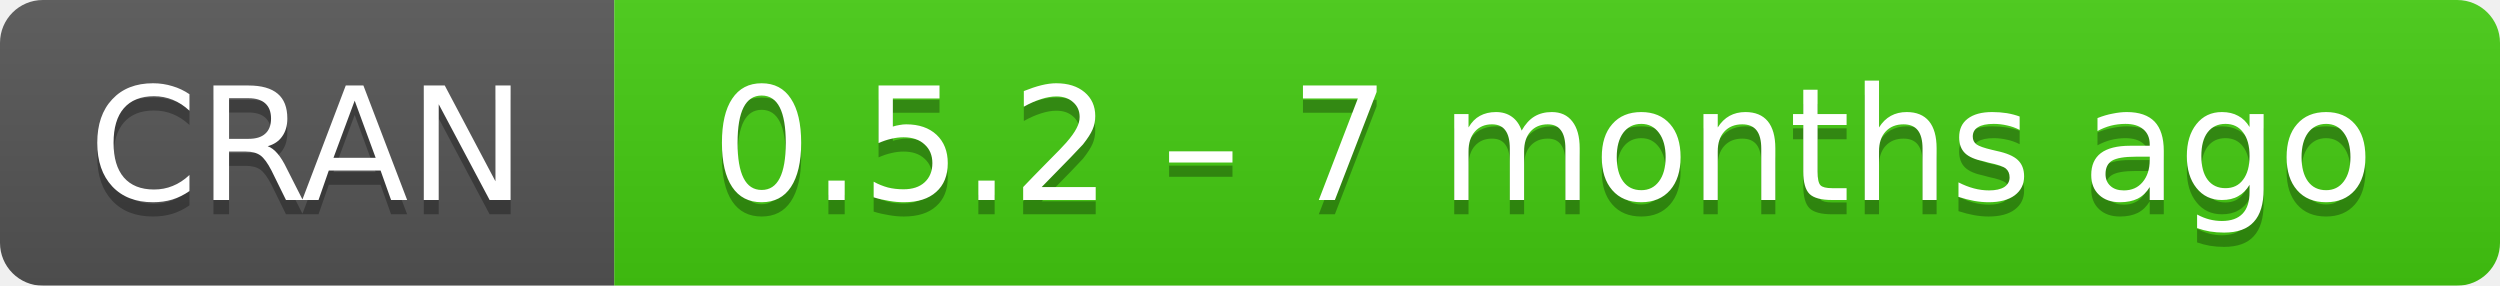
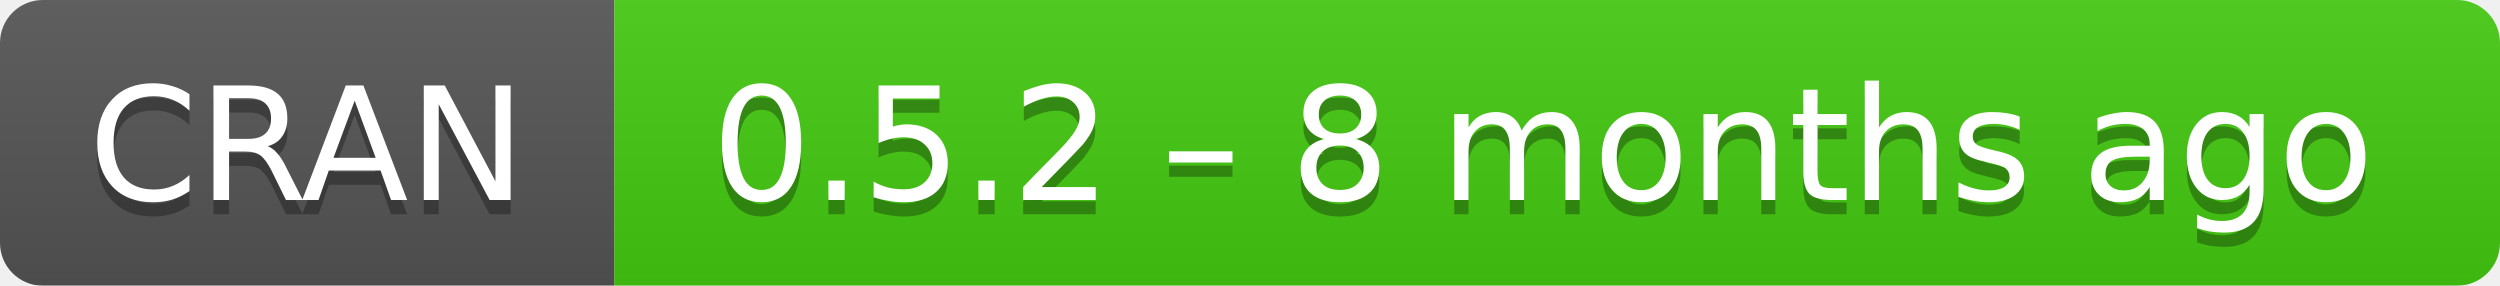
- <svg xmlns="http://www.w3.org/2000/svg" width="175" height="20" aria-label="CRAN 0.5.2 – 7 months ago">
+ <svg xmlns="http://www.w3.org/2000/svg" width="175" height="20" aria-label="CRAN 0.5.2 – 8 months ago">
  <linearGradient id="b" x2="0" y2="100%">
    <stop offset="0" stop-color="#bbb" stop-opacity=".1" />
    <stop offset="1" stop-opacity=".1" />
  </linearGradient>
  <mask id="a">
    <rect width="175" height="20" rx="3" fill="#fff" />
  </mask>
  <g mask="url(#a)">
    <path fill="#555" d="M0 0h43v20H0z" />
    <path fill="#4c1" d="M43 0h153v20H43z" />
    <path fill="url(#b)" d="M0 0h175v20H0z" />
  </g>
  <g fill="#fff" text-anchor="middle" font-family="DejaVu Sans,Verdana,Geneva,sans-serif" font-size="11">
    <text x="21.5" y="15" fill="#010101" fill-opacity=".3">
      CRAN
    </text>
    <text x="21.5" y="14">
      CRAN
    </text>
    <text x="108" y="15" fill="#010101" fill-opacity=".3">
-       0.5.2 – 7 months ago
+       0.5.2 – 8 months ago
    </text>
    <text x="108" y="14">
-       0.5.2 – 7 months ago
+       0.5.2 – 8 months ago
    </text>
  </g>
</svg>
